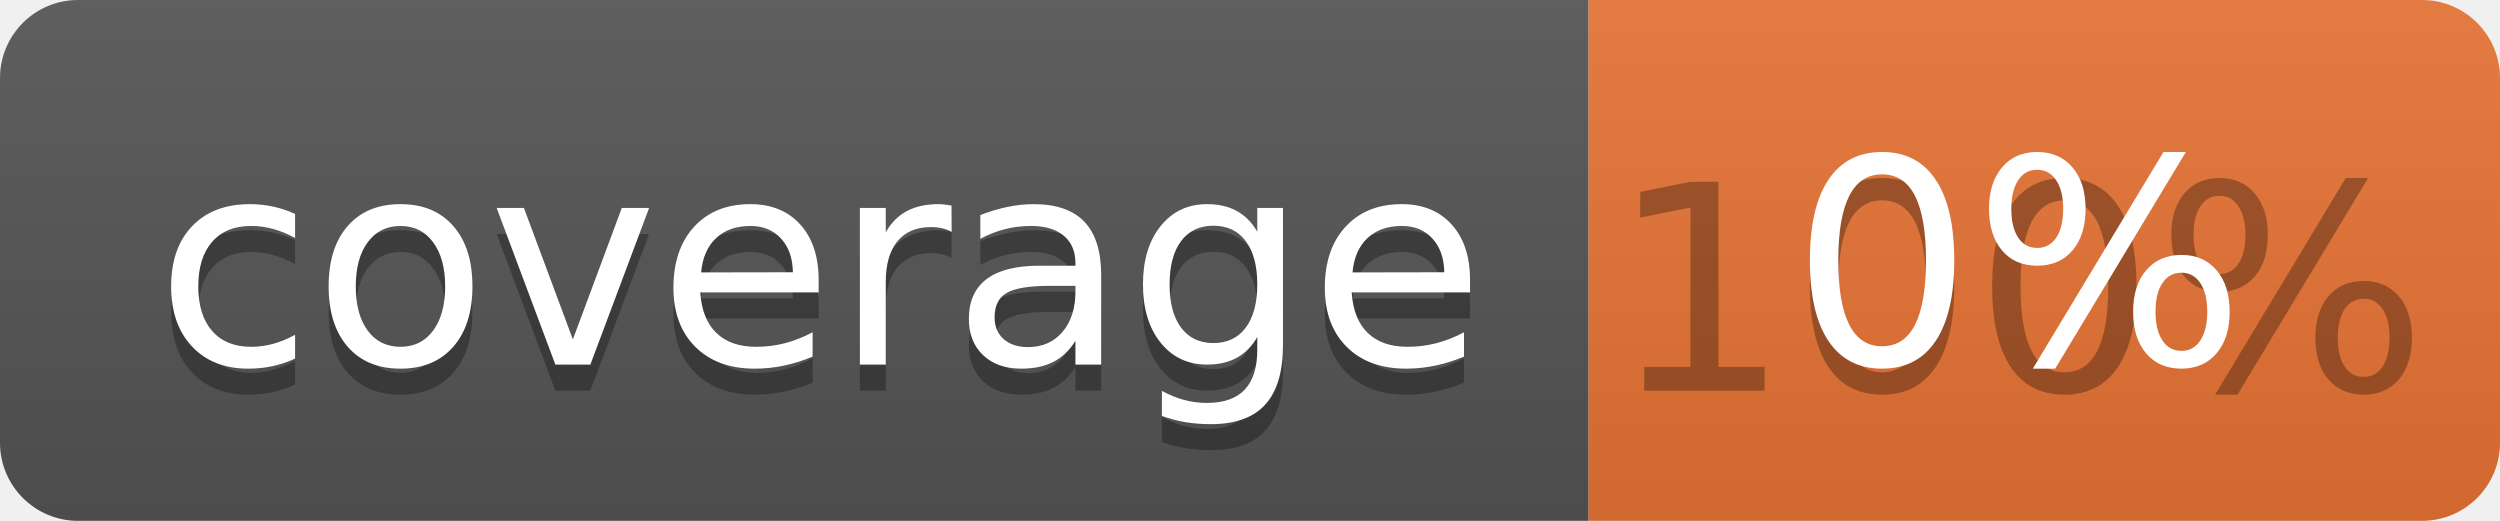
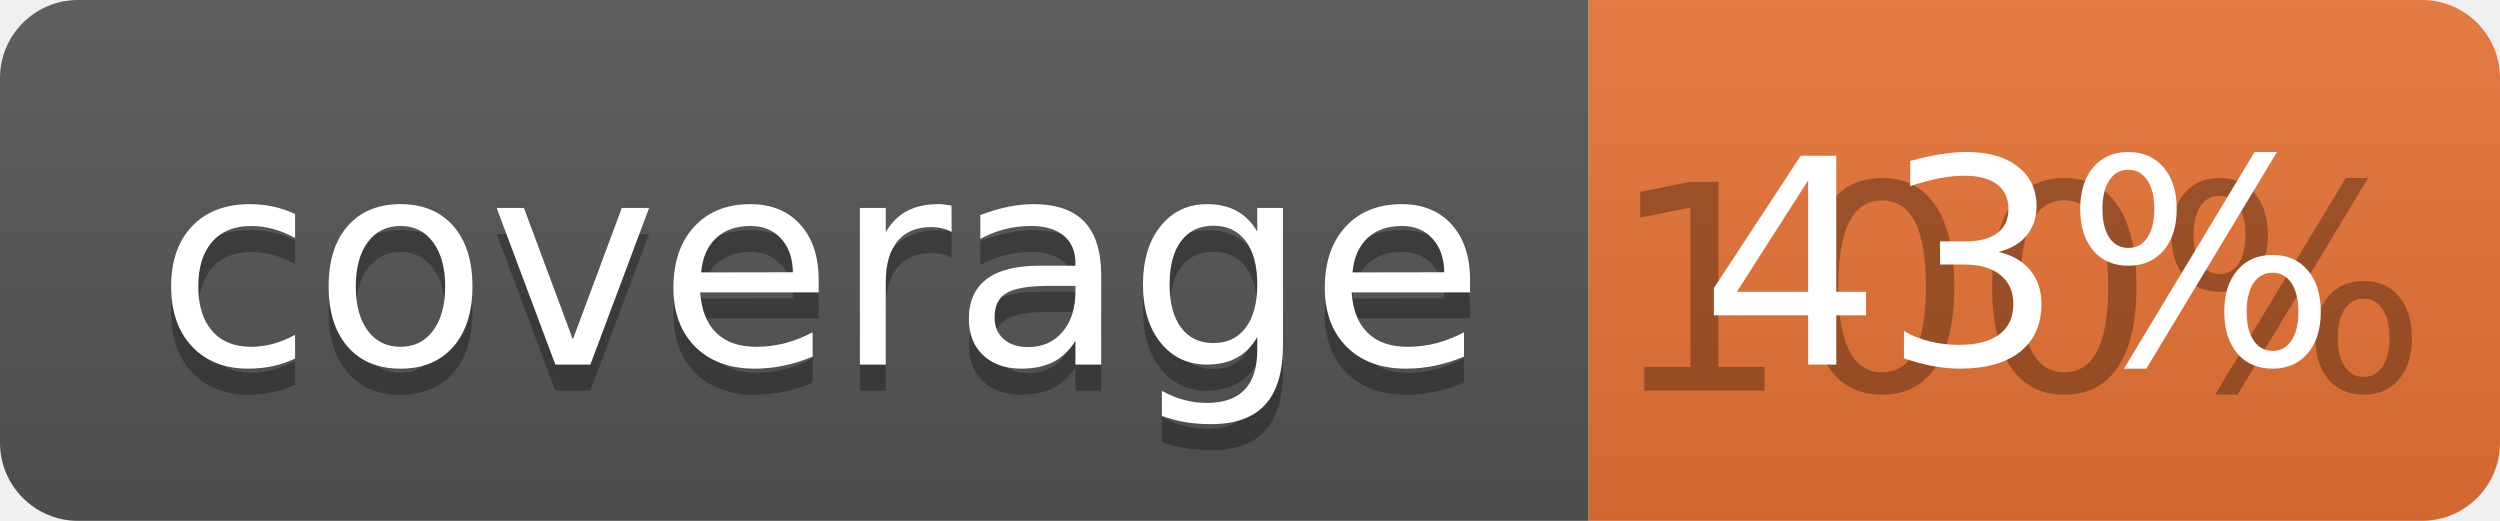
<svg xmlns="http://www.w3.org/2000/svg" width="96" height="20">
  <linearGradient id="b" x2="0" y2="100%">
    <stop offset="0" stop-color="#bbb" stop-opacity=".1" />
    <stop offset="1" stop-opacity=".1" />
  </linearGradient>
  <clipPath id="a">
    <rect width="96" height="20" rx="3" fill="#fff" />
  </clipPath>
  <g clip-path="url(#a)">
    <path fill="#555" d="M0 0h61v20H0z" />
    <path fill="#E87435" d="M61 0h35v20H61z" />
    <path fill="url(#b)" d="M0 0h96v20H0z" />
  </g>
  <g fill="#fff" text-anchor="middle" font-family="DejaVu Sans,Verdana,Geneva,sans-serif" font-size="110">
    <text x="315" y="150" fill="#010101" fill-opacity=".3" transform="scale(.1)" textLength="510">coverage</text>
    <text x="315" y="140" transform="scale(.1)" textLength="510">coverage</text>
    <text x="775" y="150" fill="#010101" fill-opacity=".3" transform="scale(.1)" textLength="250">100%</text>
-     <text x="775" y="140" transform="scale(.1)" textLength="250">0%</text>
+     <text x="775" y="140" transform="scale(.1)" textLength="250">43%</text>
  </g>
</svg>
